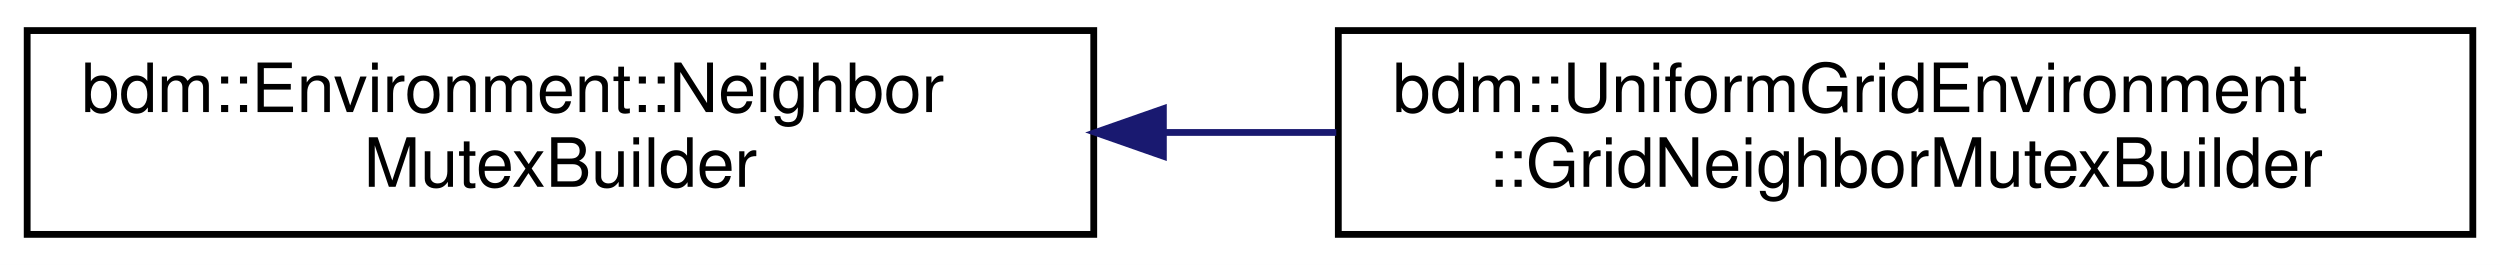
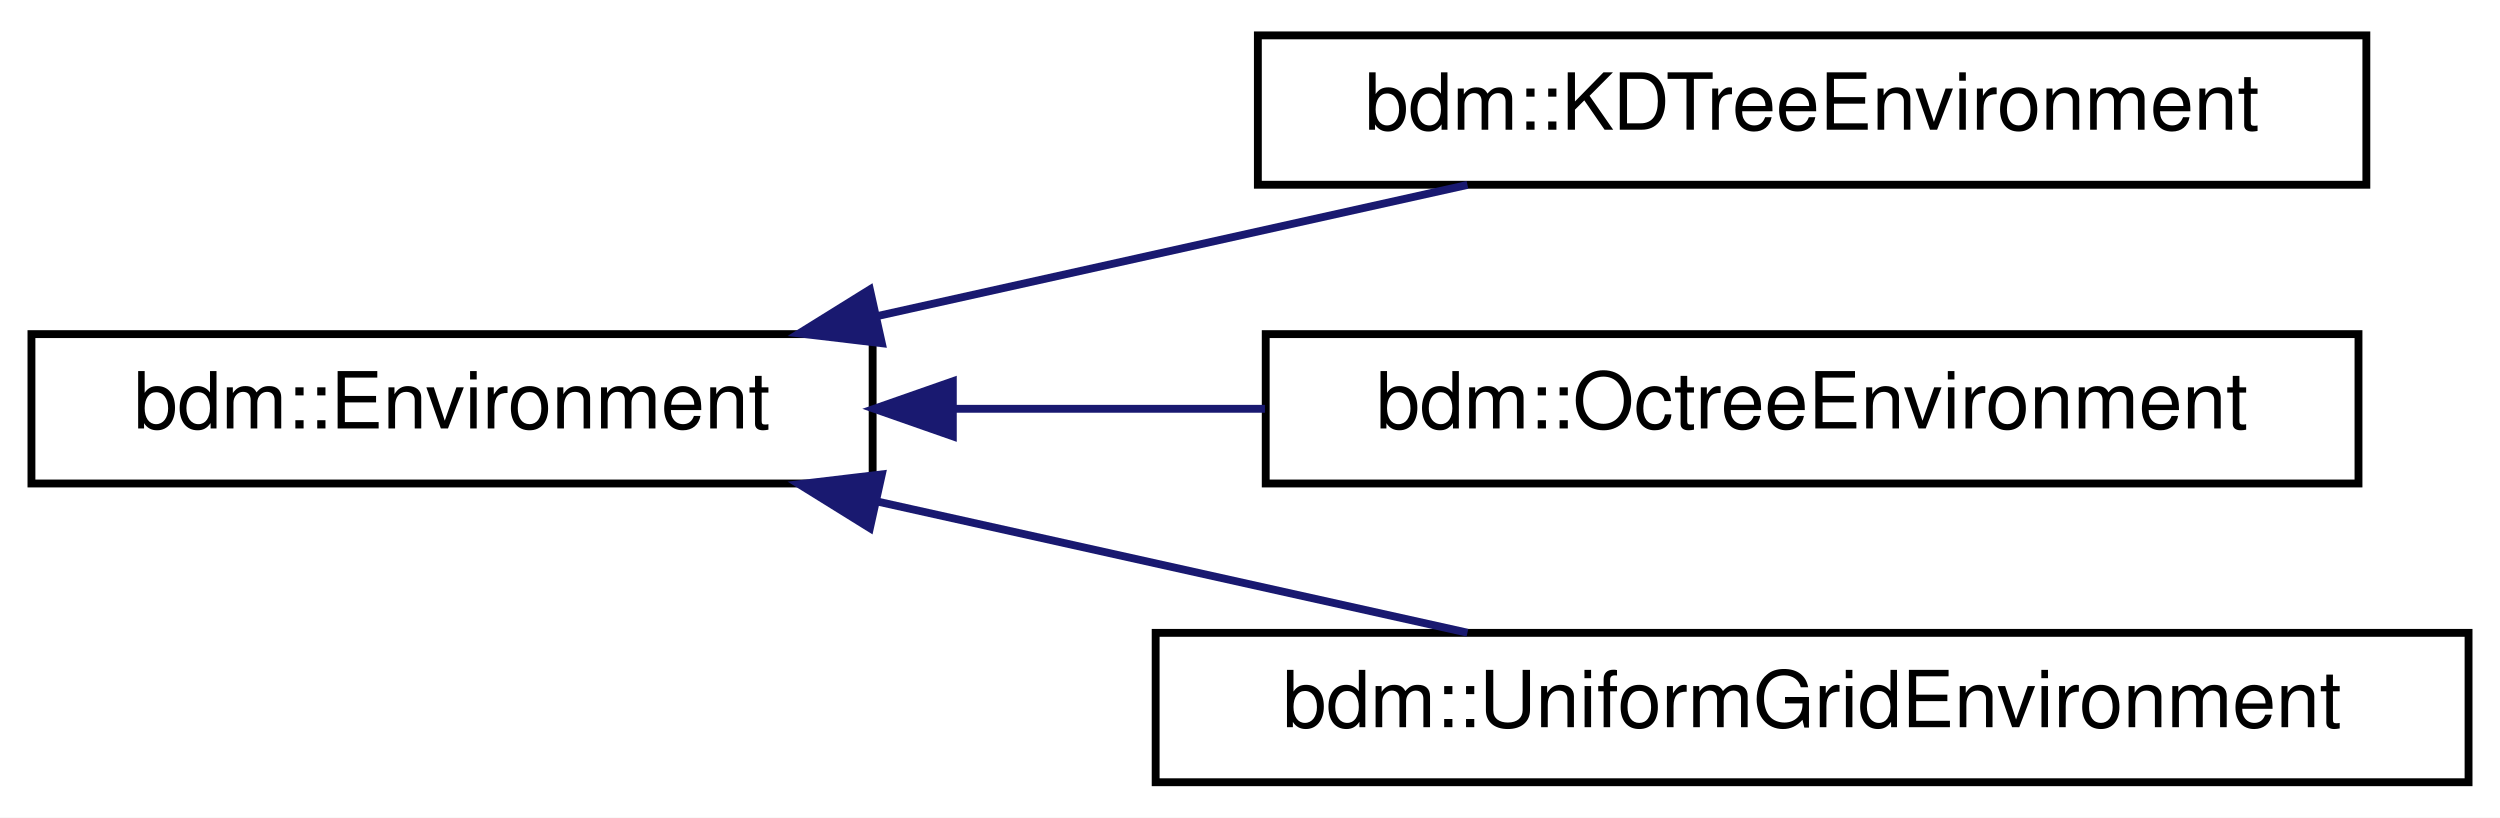
- <svg xmlns="http://www.w3.org/2000/svg" xmlns:xlink="http://www.w3.org/1999/xlink" width="368pt" height="39pt" viewBox="0.00 0.00 368.00 39.00">
-   <g id="graph0" class="graph" transform="scale(1 1) rotate(0) translate(4 35)">
-     <polygon fill="white" stroke="transparent" points="-4,4 -4,-35 364,-35 364,4 -4,4" />
+ <svg xmlns="http://www.w3.org/2000/svg" xmlns:xlink="http://www.w3.org/1999/xlink" width="318pt" height="104pt" viewBox="0.00 0.00 318.00 104.00">
+   <g id="graph0" class="graph" transform="scale(1 1) rotate(0) translate(4 100)">
+     <polygon fill="white" stroke="transparent" points="-4,4 -4,-100 314,-100 314,4 -4,4" />
    <g id="node1" class="node">
      <g id="a_node1">
-         <a xlink:href="classbdm_1_1Environment_1_1NeighborMutexBuilder.html" target="_top" xlink:title=" ">
-           <polygon fill="white" stroke="black" points="0,-0.5 0,-30.5 157,-30.5 157,-0.5 0,-0.5" />
-           <text text-anchor="start" x="8" y="-18.5" font-family="Helvetica,sans-Serif" font-size="10.00">bdm::Environment::Neighbor</text>
-           <text text-anchor="middle" x="78.5" y="-7.5" font-family="Helvetica,sans-Serif" font-size="10.00">MutexBuilder</text>
+         <a xlink:href="classbdm_1_1Environment.html" target="_top" xlink:title=" ">
+           <polygon fill="white" stroke="black" points="0,-38.5 0,-57.5 107,-57.5 107,-38.5 0,-38.5" />
+           <text text-anchor="middle" x="53.5" y="-45.5" font-family="Helvetica,sans-Serif" font-size="10.00">bdm::Environment</text>
        </a>
      </g>
    </g>
    <g id="node2" class="node">
      <g id="a_node2">
-         <a xlink:href="classbdm_1_1UniformGridEnvironment_1_1GridNeighborMutexBuilder.html" target="_top" xlink:title=" ">
-           <polygon fill="white" stroke="black" points="193,-0.5 193,-30.5 360,-30.5 360,-0.5 193,-0.5" />
-           <text text-anchor="start" x="201" y="-18.5" font-family="Helvetica,sans-Serif" font-size="10.00">bdm::UniformGridEnvironment</text>
-           <text text-anchor="middle" x="276.5" y="-7.5" font-family="Helvetica,sans-Serif" font-size="10.00">::GridNeighborMutexBuilder</text>
+         <a xlink:href="classbdm_1_1KDTreeEnvironment.html" target="_top" xlink:title=" ">
+           <polygon fill="white" stroke="black" points="156,-76.5 156,-95.5 297,-95.5 297,-76.5 156,-76.5" />
+           <text text-anchor="middle" x="226.5" y="-83.5" font-family="Helvetica,sans-Serif" font-size="10.00">bdm::KDTreeEnvironment</text>
        </a>
      </g>
    </g>
    <g id="edge1" class="edge">
-       <path fill="none" stroke="midnightblue" d="M167.43,-15.5C175.84,-15.5 184.34,-15.5 192.7,-15.5" />
-       <polygon fill="midnightblue" stroke="midnightblue" points="167.25,-12 157.25,-15.5 167.25,-19 167.25,-12" />
+       <path fill="none" stroke="midnightblue" d="M107.71,-59.82C131.82,-65.18 159.94,-71.43 182.66,-76.48" />
+       <polygon fill="midnightblue" stroke="midnightblue" points="108.17,-56.34 97.65,-57.59 106.65,-63.18 108.17,-56.34" />
+     </g>
+     <g id="node3" class="node">
+       <g id="a_node3">
+         <a xlink:href="classbdm_1_1OctreeEnvironment.html" target="_top" xlink:title=" ">
+           <polygon fill="white" stroke="black" points="157,-38.5 157,-57.5 296,-57.5 296,-38.5 157,-38.5" />
+           <text text-anchor="middle" x="226.5" y="-45.5" font-family="Helvetica,sans-Serif" font-size="10.00">bdm::OctreeEnvironment</text>
+         </a>
+       </g>
+     </g>
+     <g id="edge2" class="edge">
+       <path fill="none" stroke="midnightblue" d="M117.34,-48C130.22,-48 143.84,-48 156.9,-48" />
+       <polygon fill="midnightblue" stroke="midnightblue" points="117.2,-44.5 107.2,-48 117.2,-51.5 117.2,-44.5" />
+     </g>
+     <g id="node4" class="node">
+       <g id="a_node4">
+         <a xlink:href="classbdm_1_1UniformGridEnvironment.html" target="_top" xlink:title="A class that represents Cartesian 3D grid.">
+           <polygon fill="white" stroke="black" points="143,-0.5 143,-19.5 310,-19.5 310,-0.5 143,-0.5" />
+           <text text-anchor="middle" x="226.5" y="-7.5" font-family="Helvetica,sans-Serif" font-size="10.00">bdm::UniformGridEnvironment</text>
+         </a>
+       </g>
+     </g>
+     <g id="edge3" class="edge">
+       <path fill="none" stroke="midnightblue" d="M107.71,-36.18C131.82,-30.82 159.94,-24.57 182.66,-19.52" />
+       <polygon fill="midnightblue" stroke="midnightblue" points="106.65,-32.82 97.65,-38.41 108.17,-39.66 106.65,-32.82" />
    </g>
  </g>
</svg>
